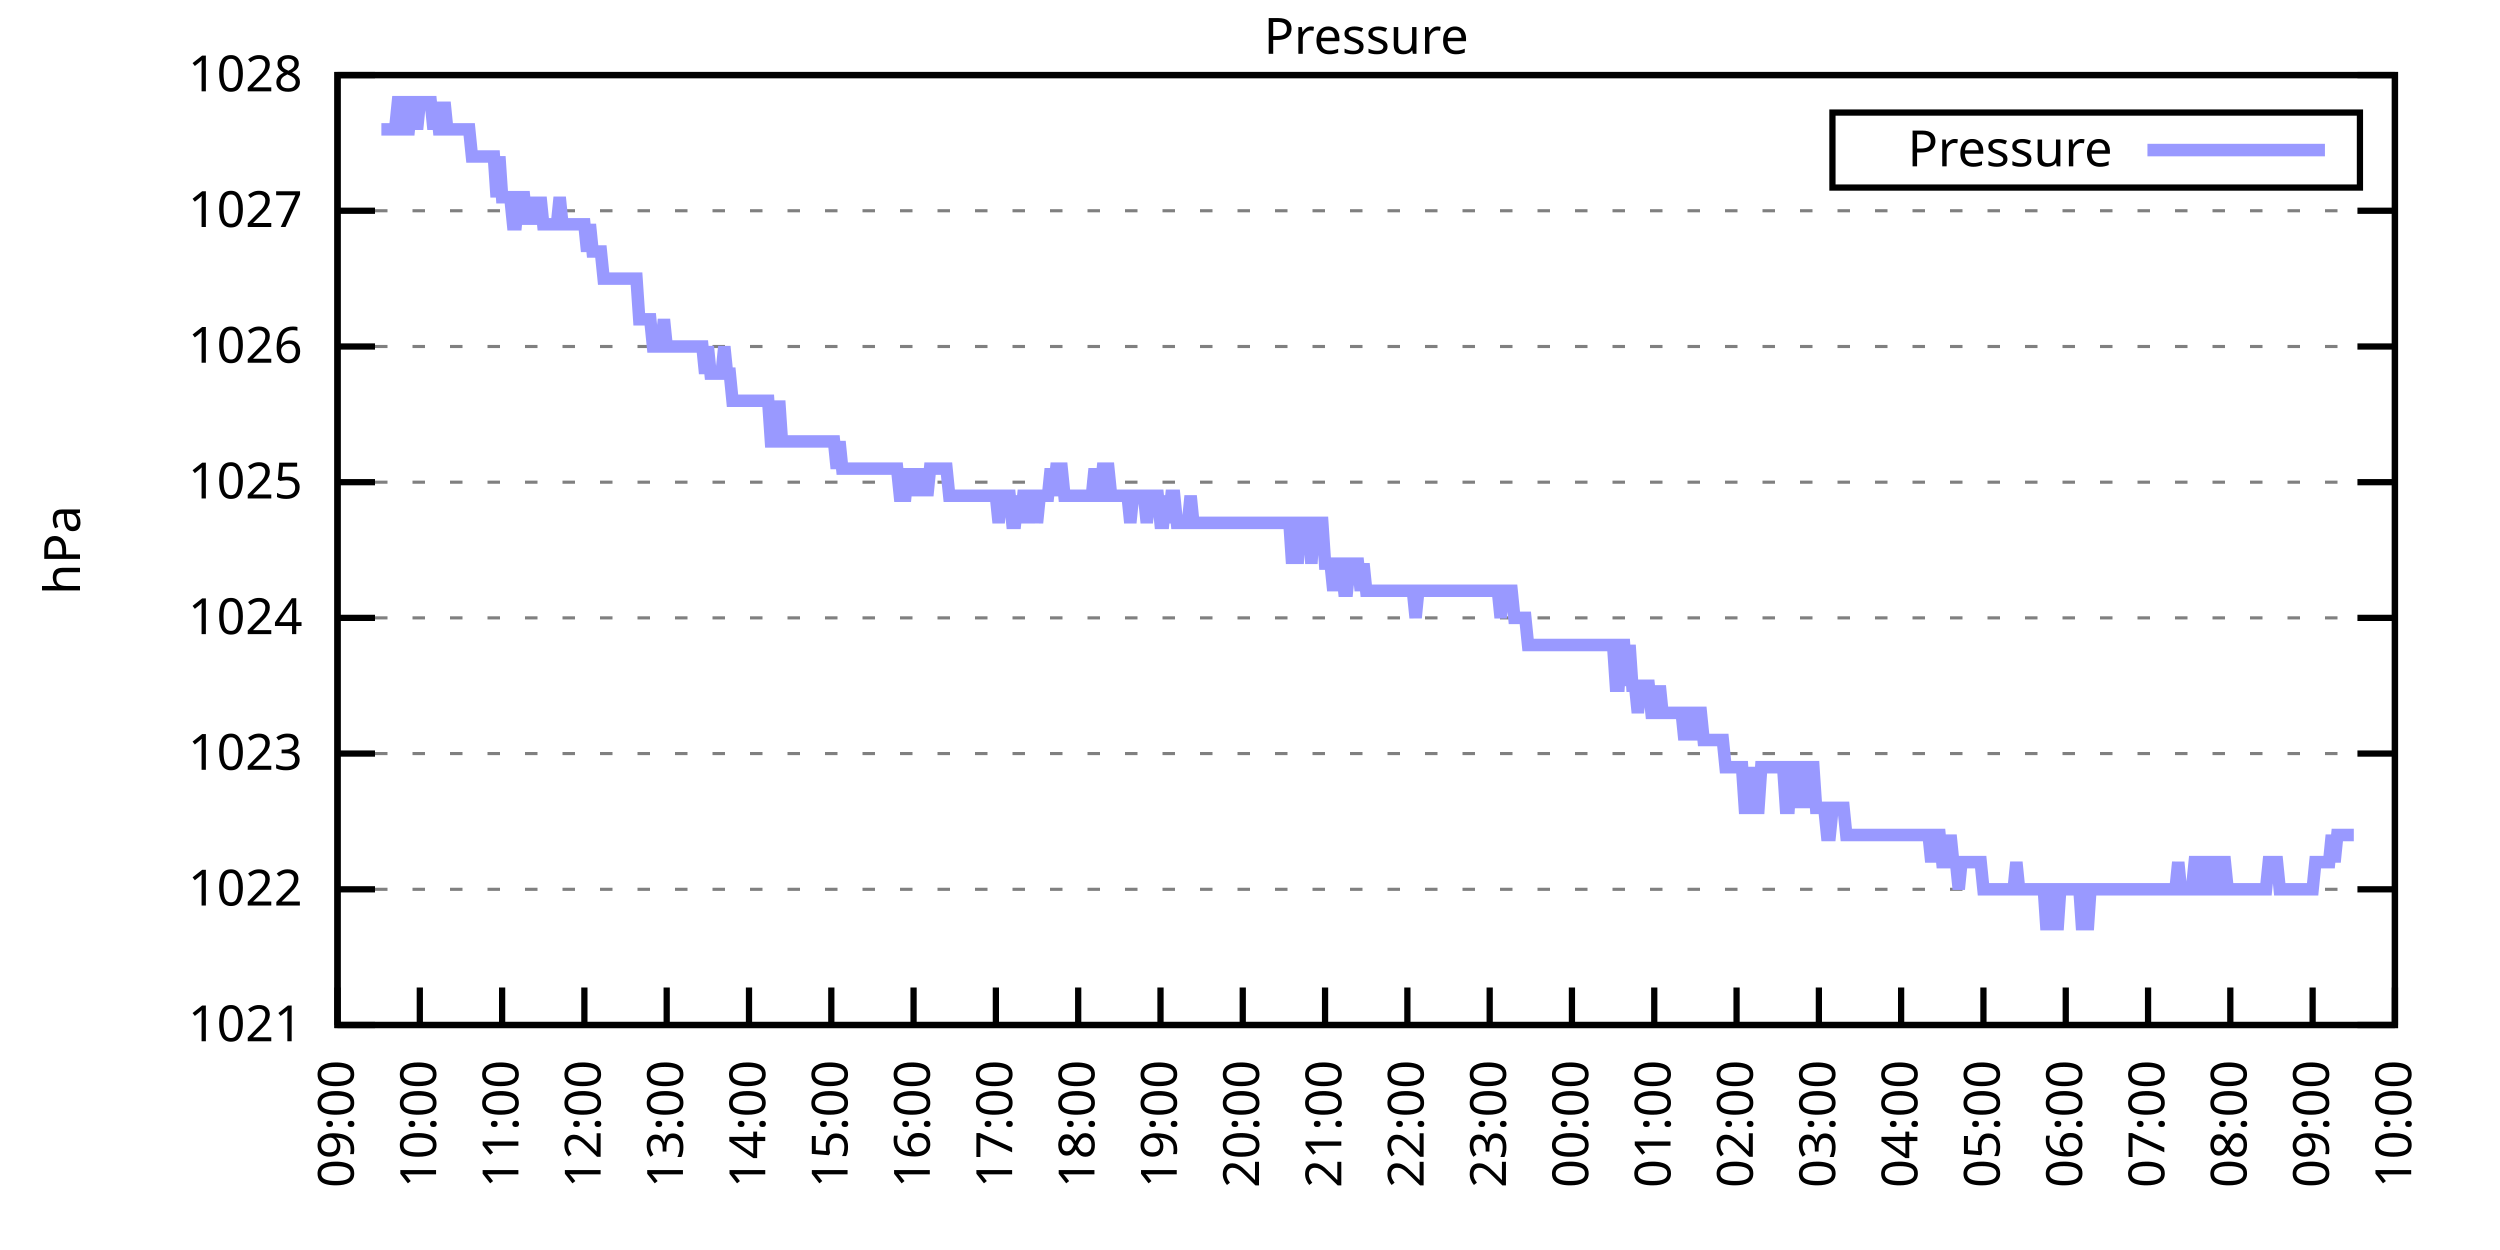
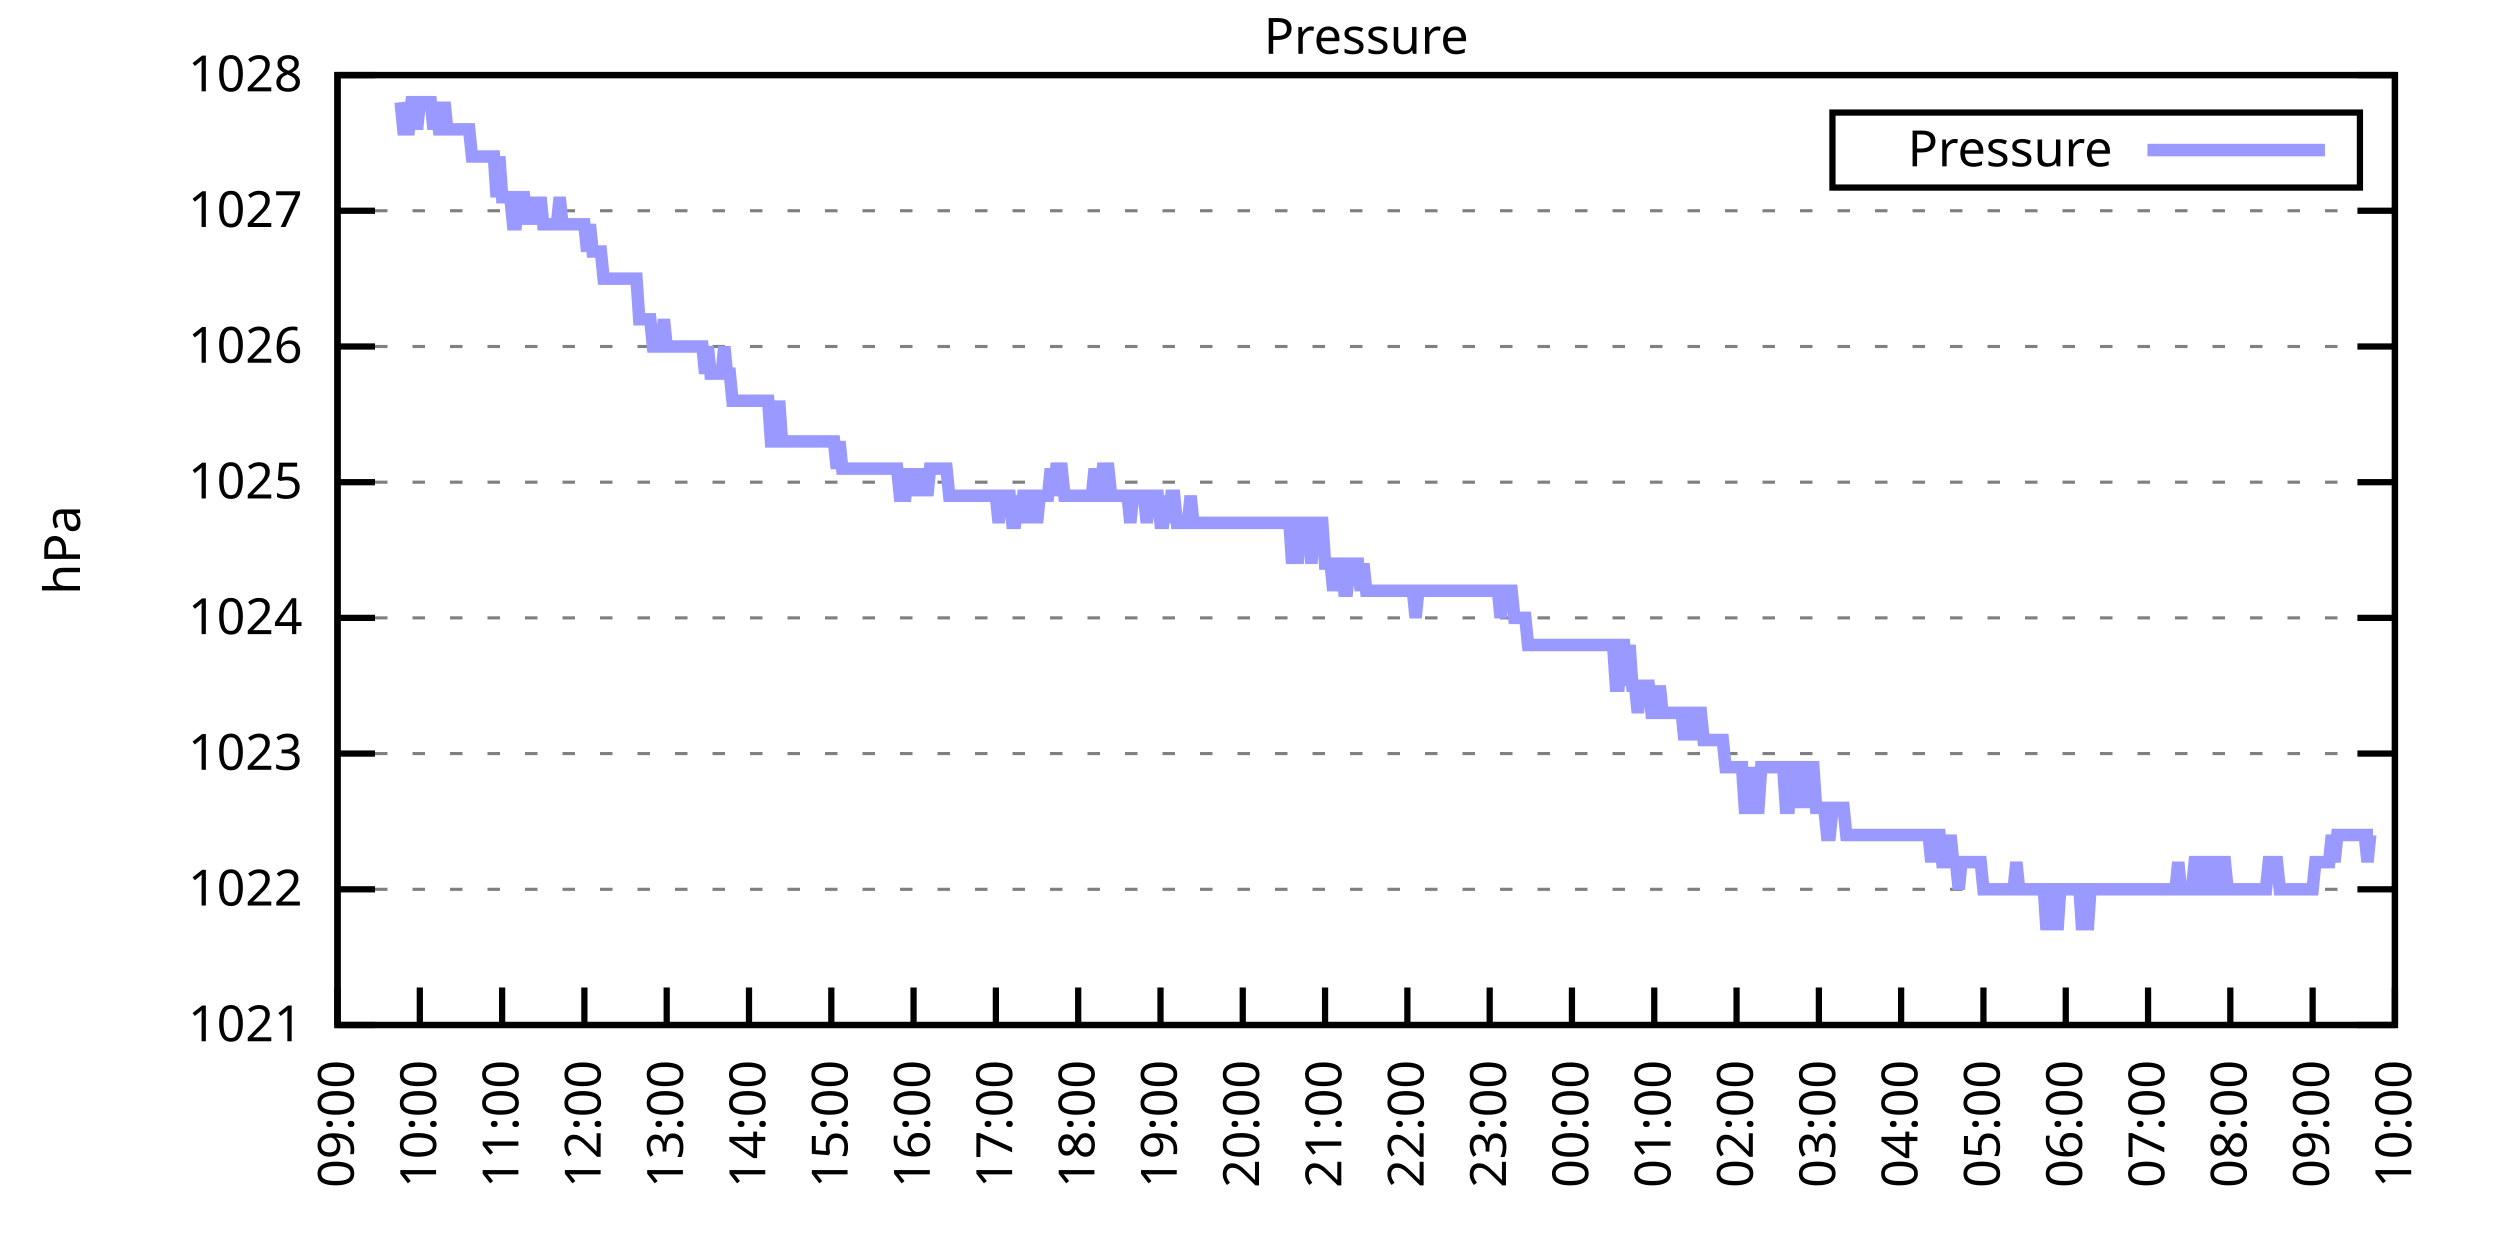
<svg xmlns="http://www.w3.org/2000/svg" xmlns:xlink="http://www.w3.org/1999/xlink" width="400" height="200" viewBox="0 0 400 200">
  <g id="gnuplot_canvas">
    <rect x="0" y="0" width="400" height="200" fill="none" />
    <defs>
      <circle id="gpDot" r="0.5" stroke-width="0.5" stroke="currentColor" />
      <path id="gpPt0" stroke-width="0.333" stroke="currentColor" d="M-1,0 h2 M0,-1 v2" />
      <path id="gpPt1" stroke-width="0.333" stroke="currentColor" d="M-1,-1 L1,1 M1,-1 L-1,1" />
      <path id="gpPt2" stroke-width="0.333" stroke="currentColor" d="M-1,0 L1,0 M0,-1 L0,1 M-1,-1 L1,1 M-1,1 L1,-1" />
      <rect id="gpPt3" stroke-width="0.333" stroke="currentColor" x="-1" y="-1" width="2" height="2" />
      <rect id="gpPt4" stroke-width="0.333" stroke="currentColor" fill="currentColor" x="-1" y="-1" width="2" height="2" />
      <circle id="gpPt5" stroke-width="0.333" stroke="currentColor" cx="0" cy="0" r="1" />
      <use xlink:href="#gpPt5" id="gpPt6" fill="currentColor" stroke="none" />
      <path id="gpPt7" stroke-width="0.333" stroke="currentColor" d="M0,-1.33 L-1.33,0.67 L1.33,0.67 z" />
      <use xlink:href="#gpPt7" id="gpPt8" fill="currentColor" stroke="none" />
      <use xlink:href="#gpPt7" id="gpPt9" stroke="currentColor" transform="rotate(180)" />
      <use xlink:href="#gpPt9" id="gpPt10" fill="currentColor" stroke="none" />
      <use xlink:href="#gpPt3" id="gpPt11" stroke="currentColor" transform="rotate(45)" />
      <use xlink:href="#gpPt11" id="gpPt12" fill="currentColor" stroke="none" />
      <path id="gpPt13" stroke-width="0.333" stroke="currentColor" d="M0,1.330 L1.265,0.411 L0.782,-1.067 L-0.782,-1.076 L-1.265,0.411 z" />
      <use xlink:href="#gpPt13" id="gpPt14" fill="currentColor" stroke="none" />
      <filter id="textbox" filterUnits="objectBoundingBox" x="0" y="0" height="1" width="1">
        <feFlood flood-color="white" flood-opacity="1" result="bgnd" />
        <feComposite in="SourceGraphic" in2="bgnd" operator="atop" />
      </filter>
      <filter id="greybox" filterUnits="objectBoundingBox" x="0" y="0" height="1" width="1">
        <feFlood flood-color="lightgrey" flood-opacity="1" result="grey" />
        <feComposite in="SourceGraphic" in2="grey" operator="atop" />
      </filter>
    </defs>
    <g fill="none" color="white" stroke="currentColor" stroke-width="1.00" stroke-linecap="butt" stroke-linejoin="miter">
</g>
    <g fill="none" color="black" stroke="currentColor" stroke-width="1.00" stroke-linecap="butt" stroke-linejoin="miter">
      <g stroke="none" shape-rendering="crispEdges">
        <polygon fill="rgb(255, 255, 255)" points="54.00,164.00 383.18,164.00 383.18,12.02 54.00,12.02 " />
      </g>
    </g>
    <g fill="none" color="black" stroke="currentColor" stroke-width="1.00" stroke-linecap="butt" stroke-linejoin="miter">
</g>
    <g fill="none" color="black" stroke="black" stroke-width="0.50" stroke-linecap="butt" stroke-linejoin="miter">
</g>
    <g fill="none" color="gray" stroke="currentColor" stroke-width="0.50" stroke-linecap="butt" stroke-linejoin="miter">
      <path stroke="gray" stroke-dasharray="2,4" class="gridline" d="M54.00,164.00 L383.19,164.00  " />
    </g>
    <g fill="none" color="gray" stroke="gray" stroke-width="1.00" stroke-linecap="butt" stroke-linejoin="miter">
</g>
    <g fill="none" color="black" stroke="currentColor" stroke-width="1.00" stroke-linecap="butt" stroke-linejoin="miter">
      <path stroke="black" d="M54.00,164.00 L60.00,164.00 M383.19,164.00 L377.19,164.00  " />
      <g transform="translate(48.40,166.60)" stroke="none" fill="black" font-family="Sans" font-size="8.00" text-anchor="end">
        <text>
          <tspan font-family="Sans"> 1021</tspan>
        </text>
      </g>
    </g>
    <g fill="none" color="black" stroke="currentColor" stroke-width="1.00" stroke-linecap="butt" stroke-linejoin="miter">
</g>
    <g fill="none" color="black" stroke="black" stroke-width="0.50" stroke-linecap="butt" stroke-linejoin="miter">
</g>
    <g fill="none" color="gray" stroke="currentColor" stroke-width="0.50" stroke-linecap="butt" stroke-linejoin="miter">
      <path stroke="gray" stroke-dasharray="2,4" class="gridline" d="M54.00,142.29 L383.19,142.29  " />
    </g>
    <g fill="none" color="gray" stroke="gray" stroke-width="1.00" stroke-linecap="butt" stroke-linejoin="miter">
</g>
    <g fill="none" color="black" stroke="currentColor" stroke-width="1.00" stroke-linecap="butt" stroke-linejoin="miter">
      <path stroke="black" d="M54.00,142.29 L60.00,142.29 M383.19,142.29 L377.19,142.29  " />
      <g transform="translate(48.40,144.89)" stroke="none" fill="black" font-family="Sans" font-size="8.00" text-anchor="end">
        <text>
          <tspan font-family="Sans"> 1022</tspan>
        </text>
      </g>
    </g>
    <g fill="none" color="black" stroke="currentColor" stroke-width="1.00" stroke-linecap="butt" stroke-linejoin="miter">
</g>
    <g fill="none" color="black" stroke="black" stroke-width="0.50" stroke-linecap="butt" stroke-linejoin="miter">
</g>
    <g fill="none" color="gray" stroke="currentColor" stroke-width="0.50" stroke-linecap="butt" stroke-linejoin="miter">
      <path stroke="gray" stroke-dasharray="2,4" class="gridline" d="M54.00,120.57 L383.19,120.57  " />
    </g>
    <g fill="none" color="gray" stroke="gray" stroke-width="1.00" stroke-linecap="butt" stroke-linejoin="miter">
</g>
    <g fill="none" color="black" stroke="currentColor" stroke-width="1.00" stroke-linecap="butt" stroke-linejoin="miter">
      <path stroke="black" d="M54.00,120.57 L60.00,120.57 M383.19,120.57 L377.19,120.57  " />
      <g transform="translate(48.40,123.17)" stroke="none" fill="black" font-family="Sans" font-size="8.00" text-anchor="end">
        <text>
          <tspan font-family="Sans"> 1023</tspan>
        </text>
      </g>
    </g>
    <g fill="none" color="black" stroke="currentColor" stroke-width="1.00" stroke-linecap="butt" stroke-linejoin="miter">
</g>
    <g fill="none" color="black" stroke="black" stroke-width="0.50" stroke-linecap="butt" stroke-linejoin="miter">
</g>
    <g fill="none" color="gray" stroke="currentColor" stroke-width="0.50" stroke-linecap="butt" stroke-linejoin="miter">
      <path stroke="gray" stroke-dasharray="2,4" class="gridline" d="M54.00,98.86 L383.19,98.86  " />
    </g>
    <g fill="none" color="gray" stroke="gray" stroke-width="1.00" stroke-linecap="butt" stroke-linejoin="miter">
</g>
    <g fill="none" color="black" stroke="currentColor" stroke-width="1.00" stroke-linecap="butt" stroke-linejoin="miter">
      <path stroke="black" d="M54.00,98.86 L60.00,98.86 M383.19,98.86 L377.19,98.86  " />
      <g transform="translate(48.40,101.46)" stroke="none" fill="black" font-family="Sans" font-size="8.00" text-anchor="end">
        <text>
          <tspan font-family="Sans"> 1024</tspan>
        </text>
      </g>
    </g>
    <g fill="none" color="black" stroke="currentColor" stroke-width="1.00" stroke-linecap="butt" stroke-linejoin="miter">
</g>
    <g fill="none" color="black" stroke="black" stroke-width="0.50" stroke-linecap="butt" stroke-linejoin="miter">
</g>
    <g fill="none" color="gray" stroke="currentColor" stroke-width="0.50" stroke-linecap="butt" stroke-linejoin="miter">
      <path stroke="gray" stroke-dasharray="2,4" class="gridline" d="M54.00,77.15 L383.19,77.15  " />
    </g>
    <g fill="none" color="gray" stroke="gray" stroke-width="1.00" stroke-linecap="butt" stroke-linejoin="miter">
</g>
    <g fill="none" color="black" stroke="currentColor" stroke-width="1.00" stroke-linecap="butt" stroke-linejoin="miter">
      <path stroke="black" d="M54.00,77.15 L60.00,77.15 M383.19,77.15 L377.19,77.15  " />
      <g transform="translate(48.40,79.75)" stroke="none" fill="black" font-family="Sans" font-size="8.00" text-anchor="end">
        <text>
          <tspan font-family="Sans"> 1025</tspan>
        </text>
      </g>
    </g>
    <g fill="none" color="black" stroke="currentColor" stroke-width="1.00" stroke-linecap="butt" stroke-linejoin="miter">
</g>
    <g fill="none" color="black" stroke="black" stroke-width="0.50" stroke-linecap="butt" stroke-linejoin="miter">
</g>
    <g fill="none" color="gray" stroke="currentColor" stroke-width="0.50" stroke-linecap="butt" stroke-linejoin="miter">
      <path stroke="gray" stroke-dasharray="2,4" class="gridline" d="M54.00,55.44 L383.19,55.44  " />
    </g>
    <g fill="none" color="gray" stroke="gray" stroke-width="1.00" stroke-linecap="butt" stroke-linejoin="miter">
</g>
    <g fill="none" color="black" stroke="currentColor" stroke-width="1.00" stroke-linecap="butt" stroke-linejoin="miter">
      <path stroke="black" d="M54.00,55.44 L60.00,55.44 M383.19,55.44 L377.19,55.44  " />
      <g transform="translate(48.40,58.04)" stroke="none" fill="black" font-family="Sans" font-size="8.00" text-anchor="end">
        <text>
          <tspan font-family="Sans"> 1026</tspan>
        </text>
      </g>
    </g>
    <g fill="none" color="black" stroke="currentColor" stroke-width="1.00" stroke-linecap="butt" stroke-linejoin="miter">
</g>
    <g fill="none" color="black" stroke="black" stroke-width="0.50" stroke-linecap="butt" stroke-linejoin="miter">
</g>
    <g fill="none" color="gray" stroke="currentColor" stroke-width="0.50" stroke-linecap="butt" stroke-linejoin="miter">
      <path stroke="gray" stroke-dasharray="2,4" class="gridline" d="M54.00,33.72 L383.19,33.72  " />
    </g>
    <g fill="none" color="gray" stroke="gray" stroke-width="1.00" stroke-linecap="butt" stroke-linejoin="miter">
</g>
    <g fill="none" color="black" stroke="currentColor" stroke-width="1.00" stroke-linecap="butt" stroke-linejoin="miter">
      <path stroke="black" d="M54.00,33.72 L60.00,33.72 M383.19,33.72 L377.19,33.72  " />
      <g transform="translate(48.40,36.32)" stroke="none" fill="black" font-family="Sans" font-size="8.00" text-anchor="end">
        <text>
          <tspan font-family="Sans"> 1027</tspan>
        </text>
      </g>
    </g>
    <g fill="none" color="black" stroke="currentColor" stroke-width="1.00" stroke-linecap="butt" stroke-linejoin="miter">
</g>
    <g fill="none" color="black" stroke="black" stroke-width="0.50" stroke-linecap="butt" stroke-linejoin="miter">
</g>
    <g fill="none" color="gray" stroke="currentColor" stroke-width="0.50" stroke-linecap="butt" stroke-linejoin="miter">
      <path stroke="gray" stroke-dasharray="2,4" class="gridline" d="M54.00,12.01 L383.19,12.01  " />
    </g>
    <g fill="none" color="gray" stroke="gray" stroke-width="1.00" stroke-linecap="butt" stroke-linejoin="miter">
</g>
    <g fill="none" color="black" stroke="currentColor" stroke-width="1.00" stroke-linecap="butt" stroke-linejoin="miter">
      <path stroke="black" d="M54.00,12.01 L60.00,12.01 M383.19,12.01 L377.19,12.01  " />
      <g transform="translate(48.40,14.61)" stroke="none" fill="black" font-family="Sans" font-size="8.00" text-anchor="end">
        <text>
          <tspan font-family="Sans"> 1028</tspan>
        </text>
      </g>
    </g>
    <g fill="none" color="black" stroke="currentColor" stroke-width="1.00" stroke-linecap="butt" stroke-linejoin="miter">
      <path stroke="black" d="M54.00,164.00 L54.00,158.00  " />
      <g transform="translate(56.60,169.60) rotate(270.00)" stroke="none" fill="black" font-family="Sans" font-size="8.00" text-anchor="end">
        <text>
          <tspan font-family="Sans">09:00</tspan>
        </text>
      </g>
    </g>
    <g fill="none" color="black" stroke="currentColor" stroke-width="1.00" stroke-linecap="butt" stroke-linejoin="miter">
      <path stroke="black" d="M67.17,164.00 L67.17,158.00  " />
      <g transform="translate(69.77,169.60) rotate(270.00)" stroke="none" fill="black" font-family="Sans" font-size="8.00" text-anchor="end">
        <text>
          <tspan font-family="Sans">10:00</tspan>
        </text>
      </g>
    </g>
    <g fill="none" color="black" stroke="currentColor" stroke-width="1.00" stroke-linecap="butt" stroke-linejoin="miter">
      <path stroke="black" d="M80.34,164.00 L80.34,158.00  " />
      <g transform="translate(82.94,169.60) rotate(270.00)" stroke="none" fill="black" font-family="Sans" font-size="8.00" text-anchor="end">
        <text>
          <tspan font-family="Sans">11:00</tspan>
        </text>
      </g>
    </g>
    <g fill="none" color="black" stroke="currentColor" stroke-width="1.00" stroke-linecap="butt" stroke-linejoin="miter">
      <path stroke="black" d="M93.50,164.00 L93.50,158.00  " />
      <g transform="translate(96.10,169.60) rotate(270.00)" stroke="none" fill="black" font-family="Sans" font-size="8.00" text-anchor="end">
        <text>
          <tspan font-family="Sans">12:00</tspan>
        </text>
      </g>
    </g>
    <g fill="none" color="black" stroke="currentColor" stroke-width="1.00" stroke-linecap="butt" stroke-linejoin="miter">
      <path stroke="black" d="M106.67,164.00 L106.67,158.00  " />
      <g transform="translate(109.27,169.60) rotate(270.00)" stroke="none" fill="black" font-family="Sans" font-size="8.00" text-anchor="end">
        <text>
          <tspan font-family="Sans">13:00</tspan>
        </text>
      </g>
    </g>
    <g fill="none" color="black" stroke="currentColor" stroke-width="1.00" stroke-linecap="butt" stroke-linejoin="miter">
      <path stroke="black" d="M119.84,164.00 L119.84,158.00  " />
      <g transform="translate(122.44,169.60) rotate(270.00)" stroke="none" fill="black" font-family="Sans" font-size="8.00" text-anchor="end">
        <text>
          <tspan font-family="Sans">14:00</tspan>
        </text>
      </g>
    </g>
    <g fill="none" color="black" stroke="currentColor" stroke-width="1.00" stroke-linecap="butt" stroke-linejoin="miter">
      <path stroke="black" d="M133.01,164.00 L133.01,158.00  " />
      <g transform="translate(135.61,169.60) rotate(270.00)" stroke="none" fill="black" font-family="Sans" font-size="8.00" text-anchor="end">
        <text>
          <tspan font-family="Sans">15:00</tspan>
        </text>
      </g>
    </g>
    <g fill="none" color="black" stroke="currentColor" stroke-width="1.00" stroke-linecap="butt" stroke-linejoin="miter">
      <path stroke="black" d="M146.17,164.00 L146.17,158.00  " />
      <g transform="translate(148.77,169.60) rotate(270.00)" stroke="none" fill="black" font-family="Sans" font-size="8.00" text-anchor="end">
        <text>
          <tspan font-family="Sans">16:00</tspan>
        </text>
      </g>
    </g>
    <g fill="none" color="black" stroke="currentColor" stroke-width="1.00" stroke-linecap="butt" stroke-linejoin="miter">
      <path stroke="black" d="M159.34,164.00 L159.34,158.00  " />
      <g transform="translate(161.94,169.60) rotate(270.00)" stroke="none" fill="black" font-family="Sans" font-size="8.00" text-anchor="end">
        <text>
          <tspan font-family="Sans">17:00</tspan>
        </text>
      </g>
    </g>
    <g fill="none" color="black" stroke="currentColor" stroke-width="1.00" stroke-linecap="butt" stroke-linejoin="miter">
      <path stroke="black" d="M172.51,164.00 L172.51,158.00  " />
      <g transform="translate(175.11,169.60) rotate(270.00)" stroke="none" fill="black" font-family="Sans" font-size="8.00" text-anchor="end">
        <text>
          <tspan font-family="Sans">18:00</tspan>
        </text>
      </g>
    </g>
    <g fill="none" color="black" stroke="currentColor" stroke-width="1.00" stroke-linecap="butt" stroke-linejoin="miter">
      <path stroke="black" d="M185.68,164.00 L185.68,158.00  " />
      <g transform="translate(188.28,169.60) rotate(270.00)" stroke="none" fill="black" font-family="Sans" font-size="8.00" text-anchor="end">
        <text>
          <tspan font-family="Sans">19:00</tspan>
        </text>
      </g>
    </g>
    <g fill="none" color="black" stroke="currentColor" stroke-width="1.00" stroke-linecap="butt" stroke-linejoin="miter">
      <path stroke="black" d="M198.84,164.00 L198.84,158.00  " />
      <g transform="translate(201.44,169.60) rotate(270.00)" stroke="none" fill="black" font-family="Sans" font-size="8.00" text-anchor="end">
        <text>
          <tspan font-family="Sans">20:00</tspan>
        </text>
      </g>
    </g>
    <g fill="none" color="black" stroke="currentColor" stroke-width="1.00" stroke-linecap="butt" stroke-linejoin="miter">
      <path stroke="black" d="M212.01,164.00 L212.01,158.00  " />
      <g transform="translate(214.61,169.60) rotate(270.00)" stroke="none" fill="black" font-family="Sans" font-size="8.00" text-anchor="end">
        <text>
          <tspan font-family="Sans">21:00</tspan>
        </text>
      </g>
    </g>
    <g fill="none" color="black" stroke="currentColor" stroke-width="1.00" stroke-linecap="butt" stroke-linejoin="miter">
      <path stroke="black" d="M225.18,164.00 L225.18,158.00  " />
      <g transform="translate(227.78,169.60) rotate(270.00)" stroke="none" fill="black" font-family="Sans" font-size="8.00" text-anchor="end">
        <text>
          <tspan font-family="Sans">22:00</tspan>
        </text>
      </g>
    </g>
    <g fill="none" color="black" stroke="currentColor" stroke-width="1.00" stroke-linecap="butt" stroke-linejoin="miter">
      <path stroke="black" d="M238.35,164.00 L238.35,158.00  " />
      <g transform="translate(240.95,169.60) rotate(270.00)" stroke="none" fill="black" font-family="Sans" font-size="8.00" text-anchor="end">
        <text>
          <tspan font-family="Sans">23:00</tspan>
        </text>
      </g>
    </g>
    <g fill="none" color="black" stroke="currentColor" stroke-width="1.00" stroke-linecap="butt" stroke-linejoin="miter">
      <path stroke="black" d="M251.51,164.00 L251.51,158.00  " />
      <g transform="translate(254.11,169.60) rotate(270.00)" stroke="none" fill="black" font-family="Sans" font-size="8.00" text-anchor="end">
        <text>
          <tspan font-family="Sans">00:00</tspan>
        </text>
      </g>
    </g>
    <g fill="none" color="black" stroke="currentColor" stroke-width="1.00" stroke-linecap="butt" stroke-linejoin="miter">
      <path stroke="black" d="M264.68,164.00 L264.68,158.00  " />
      <g transform="translate(267.28,169.60) rotate(270.00)" stroke="none" fill="black" font-family="Sans" font-size="8.00" text-anchor="end">
        <text>
          <tspan font-family="Sans">01:00</tspan>
        </text>
      </g>
    </g>
    <g fill="none" color="black" stroke="currentColor" stroke-width="1.00" stroke-linecap="butt" stroke-linejoin="miter">
      <path stroke="black" d="M277.85,164.00 L277.85,158.00  " />
      <g transform="translate(280.45,169.60) rotate(270.00)" stroke="none" fill="black" font-family="Sans" font-size="8.00" text-anchor="end">
        <text>
          <tspan font-family="Sans">02:00</tspan>
        </text>
      </g>
    </g>
    <g fill="none" color="black" stroke="currentColor" stroke-width="1.00" stroke-linecap="butt" stroke-linejoin="miter">
      <path stroke="black" d="M291.02,164.00 L291.02,158.00  " />
      <g transform="translate(293.62,169.60) rotate(270.00)" stroke="none" fill="black" font-family="Sans" font-size="8.00" text-anchor="end">
        <text>
          <tspan font-family="Sans">03:00</tspan>
        </text>
      </g>
    </g>
    <g fill="none" color="black" stroke="currentColor" stroke-width="1.00" stroke-linecap="butt" stroke-linejoin="miter">
      <path stroke="black" d="M304.18,164.00 L304.18,158.00  " />
      <g transform="translate(306.78,169.60) rotate(270.00)" stroke="none" fill="black" font-family="Sans" font-size="8.00" text-anchor="end">
        <text>
          <tspan font-family="Sans">04:00</tspan>
        </text>
      </g>
    </g>
    <g fill="none" color="black" stroke="currentColor" stroke-width="1.00" stroke-linecap="butt" stroke-linejoin="miter">
      <path stroke="black" d="M317.35,164.00 L317.35,158.00  " />
      <g transform="translate(319.95,169.60) rotate(270.00)" stroke="none" fill="black" font-family="Sans" font-size="8.00" text-anchor="end">
        <text>
          <tspan font-family="Sans">05:00</tspan>
        </text>
      </g>
    </g>
    <g fill="none" color="black" stroke="currentColor" stroke-width="1.00" stroke-linecap="butt" stroke-linejoin="miter">
      <path stroke="black" d="M330.52,164.00 L330.52,158.00  " />
      <g transform="translate(333.12,169.60) rotate(270.00)" stroke="none" fill="black" font-family="Sans" font-size="8.00" text-anchor="end">
        <text>
          <tspan font-family="Sans">06:00</tspan>
        </text>
      </g>
    </g>
    <g fill="none" color="black" stroke="currentColor" stroke-width="1.00" stroke-linecap="butt" stroke-linejoin="miter">
      <path stroke="black" d="M343.69,164.00 L343.69,158.00  " />
      <g transform="translate(346.29,169.60) rotate(270.00)" stroke="none" fill="black" font-family="Sans" font-size="8.00" text-anchor="end">
        <text>
          <tspan font-family="Sans">07:00</tspan>
        </text>
      </g>
    </g>
    <g fill="none" color="black" stroke="currentColor" stroke-width="1.00" stroke-linecap="butt" stroke-linejoin="miter">
      <path stroke="black" d="M356.85,164.00 L356.85,158.00  " />
      <g transform="translate(359.45,169.60) rotate(270.00)" stroke="none" fill="black" font-family="Sans" font-size="8.00" text-anchor="end">
        <text>
          <tspan font-family="Sans">08:00</tspan>
        </text>
      </g>
    </g>
    <g fill="none" color="black" stroke="currentColor" stroke-width="1.00" stroke-linecap="butt" stroke-linejoin="miter">
      <path stroke="black" d="M370.02,164.00 L370.02,158.00  " />
      <g transform="translate(372.62,169.60) rotate(270.00)" stroke="none" fill="black" font-family="Sans" font-size="8.00" text-anchor="end">
        <text>
          <tspan font-family="Sans">09:00</tspan>
        </text>
      </g>
    </g>
    <g fill="none" color="black" stroke="currentColor" stroke-width="1.00" stroke-linecap="butt" stroke-linejoin="miter">
      <path stroke="black" d="M383.19,164.00 L383.19,158.00  " />
      <g transform="translate(385.79,169.60) rotate(270.00)" stroke="none" fill="black" font-family="Sans" font-size="8.00" text-anchor="end">
        <text>
          <tspan font-family="Sans">10:00</tspan>
        </text>
      </g>
    </g>
    <g fill="none" color="black" stroke="currentColor" stroke-width="1.00" stroke-linecap="butt" stroke-linejoin="miter">
</g>
    <g fill="none" color="black" stroke="currentColor" stroke-width="1.00" stroke-linecap="butt" stroke-linejoin="miter">
      <path stroke="black" d="M54.00,12.01 L54.00,164.00 L383.19,164.00 L383.19,12.01 L54.00,12.01 Z  " />
    </g>
    <g fill="none" color="black" stroke="currentColor" stroke-width="1.00" stroke-linecap="butt" stroke-linejoin="miter">
</g>
    <g fill="none" color="black" stroke="currentColor" stroke-width="1.00" stroke-linecap="butt" stroke-linejoin="miter">
      <path stroke="black" d="M293.19,30.01 L293.19,18.01 L377.59,18.01 L377.59,30.01 L293.19,30.01 Z  " />
    </g>
    <g id="Pressure_plot_1">
      <g fill="none" color="white" stroke="black" stroke-width="2.00" stroke-linecap="butt" stroke-linejoin="miter">
</g>
      <g fill="none" color="black" stroke="currentColor" stroke-width="2.00" stroke-linecap="butt" stroke-linejoin="miter">
        <g transform="translate(337.99,26.61)" stroke="none" fill="black" font-family="Sans" font-size="8.00" text-anchor="end">
          <text>
            <tspan font-family="Sans">Pressure</tspan>
          </text>
        </g>
      </g>
      <g fill="none" color="black" stroke="currentColor" stroke-width="2.00" stroke-linecap="butt" stroke-linejoin="miter">
-         <path stroke="rgb(153, 153, 255)" d="M343.59,24.01 L371.99,24.01 M61.02,20.70 L61.46,20.70 L61.90,20.70 L62.34,20.70 L62.78,20.70 L63.22,20.70   L63.66,16.35 L64.10,16.35 L64.53,20.70 L64.97,20.70 L65.41,20.70 L65.85,16.35 L66.29,16.35 L66.73,20.70   L67.17,16.35 L67.61,16.35 L68.05,16.35 L68.48,16.35 L68.92,16.35 L69.36,20.70 L69.80,16.35 L70.24,20.70   L70.68,20.70 L71.12,16.35 L71.56,20.70 L72.00,20.70 L72.43,20.70 L72.87,20.70 L73.31,20.70 L73.75,20.70   L74.19,20.70 L74.63,20.70 L75.07,20.70 L75.51,25.04 L75.95,25.04 L76.38,25.04 L76.82,25.04 L77.26,25.04   L77.70,25.04 L78.14,25.04 L78.58,25.04 L79.02,25.04 L79.46,31.55 L79.90,25.04 L80.34,31.55 L80.77,31.55   L81.21,31.55 L81.65,31.55 L82.09,35.89 L82.53,35.89 L82.97,31.55 L83.41,31.55 L83.85,31.55 L84.29,35.89   L84.72,31.55 L85.16,35.89 L85.60,31.55 L86.04,35.89 L86.48,31.55 L86.92,35.89 L87.36,35.89 L87.80,35.89   L88.24,35.89 L88.67,35.89 L89.11,35.89 L89.55,31.55 L89.99,35.89 L90.43,35.89 L90.87,35.89 L91.31,35.89   L91.75,35.89 L92.19,35.89 L92.62,35.89 L93.06,35.89 L93.50,35.89 L93.94,40.24 L94.38,35.89 L94.82,40.24   L95.26,40.24 L95.70,40.24 L96.14,40.24 L96.58,44.58 L97.01,44.58 L97.45,44.58 L97.89,44.58 L98.33,44.58   L98.77,44.58 L99.21,44.58 L99.65,44.58 L100.09,44.58 L100.53,44.58 L100.96,44.58 L101.40,44.58 L101.84,44.58   L102.28,51.09 L102.72,51.09 L103.16,51.09 L103.60,51.09 L104.04,51.09 L104.48,55.44 L104.91,55.44 L105.35,55.44   L105.79,55.44 L106.23,51.09 L106.67,55.44 L107.11,55.44 L107.55,55.44 L107.99,55.44 L108.43,55.44 L108.87,55.44   L109.30,55.44 L109.74,55.44 L110.18,55.44 L110.62,55.44 L111.06,55.44 L111.50,55.44 L111.94,55.44 L112.38,55.44   L112.82,59.78 L113.25,55.44 L113.69,59.78 L114.13,59.78 L114.57,59.78 L115.01,59.78 L115.45,59.78 L115.89,55.44   L116.33,59.78 L116.77,59.78 L117.20,64.12 L117.64,64.12 L118.08,64.12 L118.52,64.12 L118.96,64.12 L119.40,64.12   L119.84,64.12 L120.28,64.12 L120.72,64.12 L121.15,64.12 L121.59,64.12 L122.03,64.12 L122.47,64.12 L122.91,64.12   L123.35,70.63 L123.79,70.63 L124.23,70.63 L124.67,64.12 L125.11,70.63 L125.54,70.63 L125.98,70.63 L126.42,70.63   L126.86,70.63 L127.30,70.63 L127.74,70.63 L128.18,70.63 L128.62,70.63 L129.06,70.63 L129.49,70.63 L129.93,70.63   L130.37,70.63 L130.81,70.63 L131.25,70.63 L131.69,70.63 L132.13,70.63 L132.57,70.63 L133.01,70.63 L133.44,70.63   L133.88,74.98 L134.32,70.63 L134.76,74.98 L135.20,74.98 L135.64,74.98 L136.08,74.98 L136.52,74.98 L136.96,74.98   L137.39,74.98 L137.83,74.98 L138.27,74.98 L138.71,74.98 L139.15,74.98 L139.59,74.98 L140.03,74.98 L140.47,74.98   L140.91,74.98 L141.35,74.98 L141.78,74.98 L142.22,74.98 L142.66,74.98 L143.10,74.98 L143.54,74.98 L143.98,79.32   L144.42,79.32 L144.86,79.32 L145.30,74.98 L145.73,79.32 L146.17,74.98 L146.61,79.32 L147.05,74.98 L147.49,79.32   L147.93,74.98 L148.37,79.32 L148.81,74.98 L149.25,74.98 L149.68,74.98 L150.12,74.98 L150.56,74.98 L151.00,74.98   L151.44,74.98 L151.88,79.32 L152.32,79.32 L152.76,79.32 L153.20,79.32 L153.63,79.32 L154.07,79.32 L154.51,79.32   L154.95,79.32 L155.39,79.32 L155.83,79.32 L156.27,79.32 L156.71,79.32 L157.15,79.32 L157.59,79.32 L158.02,79.32   L158.46,79.32 L158.90,79.32 L159.34,79.32 L159.78,83.66 L160.22,79.32 L160.66,79.32 L161.10,79.32 L161.54,79.32   L161.97,83.66 L162.41,83.66 L162.85,79.32 L163.29,83.66 L163.73,79.32 L164.17,79.32 L164.61,83.66 L165.05,79.32   L165.49,79.32 L165.92,83.66 L166.36,79.32 L166.80,79.32 L167.24,79.32 L167.68,79.32 L168.12,74.98 L168.56,79.32   L169.00,74.98 L169.44,74.98 L169.87,74.98 L170.31,79.32 L170.75,79.32 L171.19,79.32 L171.63,79.32 L172.07,79.32   L172.51,79.32 L172.95,79.32 L173.39,79.32 L173.83,79.32 L174.26,79.32 L174.70,79.32 L175.14,74.98 L175.58,79.32   L176.02,79.32 L176.46,74.98 L176.90,74.98 L177.34,74.98 L177.78,79.32 L178.21,79.32 L178.65,79.32 L179.09,79.32   L179.53,79.32 L179.97,79.32 L180.41,79.32 L180.85,83.66 L181.29,79.32 L181.73,79.32 L182.16,79.32 L182.60,79.32   L183.04,79.32 L183.48,83.66 L183.92,79.32 L184.36,79.32 L184.80,79.32 L185.24,79.32 L185.68,83.66 L186.11,83.66   L186.55,79.32 L186.99,83.66 L187.43,79.32 L187.87,79.32 L188.31,83.66 L188.75,83.66 L189.19,83.66 L189.63,83.66   L190.07,83.66 L190.50,79.32 L190.94,83.66 L191.38,83.66 L191.82,83.66 L192.26,83.66 L192.70,83.66 L193.14,83.66   L193.58,83.66 L194.02,83.66 L194.45,83.66 L194.89,83.66 L195.33,83.66 L195.77,83.66 L196.21,83.66 L196.65,83.66   L197.09,83.66 L197.53,83.66 L197.97,83.66 L198.40,83.66 L198.84,83.66 L199.28,83.66 L199.72,83.66 L200.16,83.66   L200.60,83.66 L201.04,83.66 L201.48,83.66 L201.92,83.66 L202.35,83.66 L202.79,83.66 L203.23,83.66 L203.67,83.66   L204.11,83.66 L204.55,83.66 L204.99,83.66 L205.43,83.66 L205.87,83.66 L206.31,83.66 L206.74,90.18 L207.18,83.66   L207.62,90.18 L208.06,83.66 L208.50,83.66 L208.94,83.66 L209.38,83.66 L209.82,90.18 L210.26,83.66 L210.69,83.66   L211.13,83.66 L211.57,83.66 L212.01,90.18 L212.45,90.18 L212.89,90.18 L213.33,94.52 L213.77,90.18 L214.21,90.18   L214.64,90.18 L215.08,94.52 L215.52,94.52 L215.96,90.18 L216.40,90.18 L216.84,90.18 L217.28,90.18 L217.72,94.52   L218.16,90.18 L218.60,94.52 L219.03,94.52 L219.47,94.52 L219.91,94.52 L220.35,94.52 L220.79,94.52 L221.23,94.52   L221.67,94.52 L222.11,94.52 L222.55,94.52 L222.98,94.52 L223.42,94.52 L223.86,94.52 L224.30,94.52 L224.74,94.52   L225.18,94.52 L225.62,94.52 L226.06,94.52 L226.50,98.86 L226.93,94.52 L227.37,94.52 L227.81,94.52 L228.25,94.52   L228.69,94.52 L229.13,94.52 L229.57,94.52 L230.01,94.52 L230.45,94.52 L230.88,94.52 L231.32,94.52 L231.76,94.52   L232.20,94.52 L232.64,94.52 L233.08,94.52 L233.52,94.52 L233.96,94.52 L234.40,94.52 L234.84,94.52 L235.27,94.52   L235.71,94.52 L236.15,94.52 L236.59,94.52 L237.03,94.52 L237.47,94.52 L237.91,94.52 L238.35,94.52 L238.79,94.52   L239.22,94.52 L239.66,94.52 L240.10,98.86 L240.54,94.52 L240.98,94.52 L241.42,94.52 L241.86,94.52 L242.30,98.86   L242.74,98.86 L243.17,98.86 L243.61,98.86 L244.05,98.86 L244.49,103.20 L244.93,103.20 L245.37,103.20 L245.81,103.20   L246.25,103.20 L246.69,103.20 L247.12,103.20 L247.56,103.20 L248.00,103.20 L248.44,103.20 L248.88,103.20 L249.32,103.20   L249.76,103.20 L250.20,103.20 L250.64,103.20 L251.08,103.20 L251.51,103.20 L251.95,103.20 L252.39,103.20 L252.83,103.20   L253.27,103.20 L253.71,103.20 L254.15,103.20 L254.59,103.20 L255.03,103.20 L255.46,103.20 L255.90,103.20 L256.34,103.20   L256.78,103.20 L257.22,103.20 L257.66,103.20 L258.10,103.20 L258.54,109.72 L258.98,109.72 L259.41,103.20 L259.85,103.20   L260.29,109.72 L260.73,103.20 L261.17,109.72 L261.61,109.72 L262.05,114.06 L262.49,109.72 L262.93,109.72 L263.36,109.72   L263.80,109.72 L264.24,114.06 L264.68,114.06 L265.12,114.06 L265.56,109.72 L266.00,114.06 L266.44,114.06 L266.88,114.06   L267.32,114.06 L267.75,114.06 L268.19,114.06 L268.63,114.06 L269.07,114.06 L269.51,118.40 L269.95,114.06 L270.39,114.06   L270.83,118.40 L271.27,114.06 L271.70,114.06 L272.14,114.06 L272.58,118.40 L273.02,118.40 L273.46,118.40 L273.90,118.40   L274.34,118.40 L274.78,118.40 L275.22,118.40 L275.65,118.40 L276.09,122.75 L276.53,122.75 L276.97,122.75 L277.41,122.75   L277.85,122.75 L278.29,122.75 L278.73,122.75 L279.17,129.26 L279.60,129.26 L280.04,122.75 L280.48,129.26 L280.92,129.26   L281.36,129.26 L281.80,122.75 L282.24,122.75 L282.68,122.75 L283.12,122.75 L283.56,122.75 L283.99,122.75 L284.43,122.75   L284.87,122.75 L285.31,122.75 L285.75,129.26 L286.19,129.26 L286.63,122.75 L287.07,122.75 L287.51,129.26 L287.94,122.75   L288.38,122.75 L288.82,122.75 L289.26,129.26 L289.70,122.75 L290.14,122.75 L290.58,129.26 L291.02,129.26 L291.46,129.26   L291.89,129.26 L292.33,133.60 L292.77,133.60 L293.21,129.26 L293.65,129.26 L294.09,129.26 L294.53,129.26 L294.97,129.26   L295.41,133.60 L295.84,133.60 L296.28,133.60 L296.72,133.60 L297.16,133.60 L297.60,133.60 L298.04,133.60 L298.48,133.60   L298.92,133.60 L299.36,133.60 L299.80,133.60 L300.23,133.60 L300.67,133.60 L301.11,133.60 L301.55,133.60 L301.99,133.60   L302.43,133.60 L302.87,133.60 L303.31,133.60 L303.75,133.60 L304.18,133.60 L304.62,133.60 L305.06,133.60 L305.50,133.60   L305.94,133.60 L306.38,133.60 L306.82,133.60 L307.26,133.60 L307.70,133.60 L308.13,133.60 L308.57,133.60 L309.01,137.94   L309.45,133.60 L309.89,133.60 L310.33,133.60 L310.77,137.94 L311.21,137.94 L311.65,137.94 L312.08,133.60 L312.52,137.94   L312.96,137.94 L313.40,142.29 L313.84,137.94 L314.28,137.94 L314.72,137.94 L315.16,137.94 L315.60,137.94 L316.04,137.94   L316.47,137.94 L316.91,137.94 L317.35,142.29 L317.79,142.29 L318.23,142.29 L318.67,142.29 L319.11,142.29 L319.55,142.29   L319.99,142.29 L320.42,142.29 L320.86,142.29 L321.30,142.29 L321.74,142.29 L322.18,142.29 L322.62,137.94 L323.06,142.29   L323.50,142.29 L323.94,142.29 L324.37,142.29 L324.81,142.29 L325.25,142.29 L325.69,142.29 L326.13,142.29 L326.57,142.29   L327.01,142.29 L327.45,148.80 L327.89,142.29 L328.33,142.29 L328.76,142.29 L329.20,148.80 L329.64,142.29 L330.08,142.29   L330.52,142.29 L330.96,142.29 L331.40,142.29 L331.84,142.29 L332.28,142.29 L332.71,142.29 L333.15,148.80 L333.59,142.29   L334.03,148.80 L334.47,142.29 L334.91,142.29 L335.35,142.29 L335.79,142.29 L336.23,142.29 L336.66,142.29 L337.10,142.29   L337.54,142.29 L337.98,142.29 L338.42,142.29 L338.86,142.29 L339.30,142.29 L339.74,142.29 L340.18,142.29 L340.61,142.29   L341.05,142.29 L341.49,142.29 L341.93,142.29 L342.37,142.29 L342.81,142.29 L343.25,142.29 L343.69,142.29 L344.13,142.29   L344.57,142.29 L345.00,142.29 L345.44,142.29 L345.88,142.29 L346.32,142.29 L346.76,142.29 L347.20,142.29 L347.64,142.29   L348.08,142.29 L348.52,137.94 L348.95,142.29 L349.39,142.29 L349.83,142.29 L350.27,142.29 L350.71,142.29 L351.15,137.94   L351.59,137.94 L352.03,142.29 L352.47,142.29 L352.90,142.29 L353.34,137.94 L353.78,137.94 L354.22,137.94 L354.66,142.29   L355.10,142.29 L355.54,137.94 L355.98,137.94 L356.42,142.29 L356.85,142.29 L357.29,142.29 L357.73,142.29 L358.17,142.29   L358.61,142.29 L359.05,142.29 L359.49,142.29 L359.93,142.29 L360.37,142.29 L360.81,142.29 L361.24,142.29 L361.68,142.29   L362.12,142.29 L362.56,142.29 L363.00,137.94 L363.44,137.94 L363.88,137.94 L364.32,137.94 L364.76,142.29 L365.19,142.29   L365.63,142.29 L366.07,142.29 L366.51,142.29 L366.95,142.29 L367.39,142.29 L367.83,142.29 L368.27,142.29 L368.71,142.29   L369.14,142.29 L369.58,142.29 L370.02,142.29 L370.46,137.94 L370.90,137.94 L371.34,137.94 L371.78,137.94 L372.22,137.94   L372.66,137.94 L373.09,133.60 L373.53,137.94 L373.97,133.60 L374.41,133.60 L374.85,133.60 L375.29,133.60 L375.73,133.60   L376.17,133.60 L376.61,133.60  " />
+         <path stroke="rgb(153, 153, 255)" d="M343.59,24.01 L371.99,24.01 M64.10,16.35 L64.53,20.70 L64.97,20.70 L65.41,20.70 L65.85,16.35 L66.29,16.35   L66.73,20.70 L67.17,16.35 L67.61,16.35 L68.05,16.35 L68.48,16.35 L68.92,16.35 L69.36,20.70 L69.80,16.35   L70.24,20.70 L70.68,20.70 L71.12,16.35 L71.56,20.70 L72.00,20.70 L72.43,20.70 L72.87,20.70 L73.31,20.70   L73.75,20.70 L74.19,20.70 L74.63,20.70 L75.07,20.70 L75.51,25.04 L75.95,25.04 L76.38,25.04 L76.82,25.04   L77.26,25.04 L77.70,25.04 L78.14,25.04 L78.58,25.04 L79.02,25.04 L79.46,31.55 L79.90,25.04 L80.34,31.55   L80.77,31.55 L81.21,31.55 L81.65,31.55 L82.09,35.89 L82.53,35.89 L82.97,31.55 L83.41,31.55 L83.85,31.55   L84.29,35.89 L84.72,31.55 L85.16,35.89 L85.60,31.55 L86.04,35.89 L86.48,31.55 L86.92,35.89 L87.36,35.89   L87.80,35.89 L88.24,35.89 L88.67,35.89 L89.11,35.89 L89.55,31.55 L89.99,35.89 L90.43,35.89 L90.87,35.89   L91.31,35.89 L91.75,35.89 L92.19,35.89 L92.62,35.89 L93.06,35.89 L93.50,35.89 L93.94,40.24 L94.38,35.89   L94.82,40.24 L95.26,40.24 L95.70,40.24 L96.14,40.24 L96.58,44.58 L97.01,44.58 L97.45,44.58 L97.89,44.58   L98.33,44.58 L98.77,44.58 L99.21,44.58 L99.65,44.58 L100.09,44.58 L100.53,44.58 L100.96,44.58 L101.40,44.58   L101.84,44.58 L102.28,51.09 L102.72,51.09 L103.16,51.09 L103.60,51.09 L104.04,51.09 L104.48,55.44 L104.91,55.44   L105.35,55.44 L105.79,55.44 L106.23,51.09 L106.67,55.44 L107.11,55.44 L107.55,55.44 L107.99,55.44 L108.43,55.44   L108.87,55.44 L109.30,55.44 L109.74,55.44 L110.18,55.44 L110.62,55.44 L111.06,55.44 L111.50,55.44 L111.94,55.44   L112.38,55.44 L112.82,59.78 L113.25,55.44 L113.69,59.78 L114.13,59.78 L114.57,59.78 L115.01,59.78 L115.45,59.78   L115.89,55.44 L116.33,59.78 L116.77,59.78 L117.20,64.12 L117.64,64.12 L118.08,64.12 L118.52,64.12 L118.96,64.12   L119.40,64.12 L119.84,64.12 L120.28,64.12 L120.72,64.12 L121.15,64.12 L121.59,64.12 L122.03,64.12 L122.47,64.12   L122.91,64.12 L123.35,70.63 L123.79,70.63 L124.23,70.63 L124.67,64.12 L125.11,70.63 L125.54,70.63 L125.98,70.63   L126.42,70.63 L126.86,70.63 L127.30,70.63 L127.74,70.63 L128.18,70.63 L128.62,70.63 L129.06,70.63 L129.49,70.63   L129.93,70.63 L130.37,70.63 L130.81,70.63 L131.25,70.63 L131.69,70.63 L132.13,70.63 L132.57,70.63 L133.01,70.63   L133.44,70.63 L133.88,74.98 L134.32,70.63 L134.76,74.98 L135.20,74.98 L135.64,74.98 L136.08,74.98 L136.52,74.98   L136.96,74.98 L137.39,74.98 L137.83,74.98 L138.27,74.98 L138.71,74.98 L139.15,74.98 L139.59,74.98 L140.03,74.98   L140.47,74.98 L140.91,74.98 L141.35,74.98 L141.78,74.98 L142.22,74.98 L142.66,74.98 L143.10,74.98 L143.54,74.98   L143.98,79.32 L144.42,79.32 L144.86,79.32 L145.30,74.98 L145.73,79.32 L146.17,74.98 L146.61,79.32 L147.05,74.98   L147.49,79.32 L147.93,74.98 L148.37,79.32 L148.81,74.98 L149.25,74.98 L149.68,74.98 L150.12,74.98 L150.56,74.98   L151.00,74.98 L151.44,74.98 L151.88,79.32 L152.32,79.32 L152.76,79.32 L153.20,79.32 L153.63,79.32 L154.07,79.32   L154.51,79.32 L154.95,79.32 L155.39,79.32 L155.83,79.32 L156.27,79.32 L156.71,79.32 L157.15,79.32 L157.59,79.32   L158.02,79.32 L158.46,79.32 L158.90,79.32 L159.34,79.32 L159.78,83.66 L160.22,79.32 L160.66,79.32 L161.10,79.32   L161.54,79.32 L161.97,83.66 L162.41,83.66 L162.85,79.32 L163.29,83.66 L163.73,79.32 L164.17,79.32 L164.61,83.66   L165.05,79.32 L165.49,79.32 L165.92,83.66 L166.36,79.32 L166.80,79.32 L167.24,79.32 L167.68,79.32 L168.12,74.98   L168.56,79.32 L169.00,74.98 L169.44,74.98 L169.87,74.98 L170.31,79.32 L170.75,79.32 L171.19,79.32 L171.63,79.32   L172.07,79.32 L172.51,79.32 L172.95,79.32 L173.39,79.32 L173.83,79.32 L174.26,79.32 L174.70,79.32 L175.14,74.98   L175.58,79.32 L176.02,79.32 L176.46,74.98 L176.90,74.98 L177.34,74.98 L177.78,79.32 L178.21,79.32 L178.65,79.32   L179.09,79.32 L179.53,79.32 L179.97,79.32 L180.41,79.32 L180.85,83.66 L181.29,79.32 L181.73,79.32 L182.16,79.32   L182.60,79.32 L183.04,79.32 L183.48,83.66 L183.92,79.32 L184.36,79.32 L184.80,79.32 L185.24,79.32 L185.68,83.66   L186.11,83.66 L186.55,79.32 L186.99,83.66 L187.43,79.32 L187.87,79.32 L188.31,83.66 L188.75,83.66 L189.19,83.66   L189.63,83.66 L190.07,83.66 L190.50,79.32 L190.94,83.66 L191.38,83.66 L191.82,83.66 L192.26,83.66 L192.70,83.66   L193.14,83.66 L193.58,83.66 L194.02,83.66 L194.45,83.66 L194.89,83.66 L195.33,83.66 L195.77,83.66 L196.21,83.66   L196.65,83.66 L197.09,83.66 L197.53,83.66 L197.97,83.66 L198.40,83.66 L198.84,83.66 L199.28,83.66 L199.72,83.66   L200.16,83.66 L200.60,83.66 L201.04,83.66 L201.48,83.66 L201.92,83.66 L202.35,83.66 L202.79,83.66 L203.23,83.66   L203.67,83.66 L204.11,83.66 L204.55,83.66 L204.99,83.66 L205.43,83.66 L205.87,83.66 L206.31,83.66 L206.74,90.18   L207.18,83.66 L207.62,90.18 L208.06,83.66 L208.50,83.66 L208.94,83.66 L209.38,83.66 L209.82,90.18 L210.26,83.66   L210.69,83.66 L211.13,83.66 L211.57,83.66 L212.01,90.18 L212.45,90.18 L212.89,90.18 L213.33,94.52 L213.77,90.18   L214.21,90.18 L214.64,90.18 L215.08,94.52 L215.52,94.52 L215.96,90.18 L216.40,90.18 L216.84,90.18 L217.28,90.18   L217.72,94.52 L218.16,90.18 L218.60,94.52 L219.03,94.52 L219.47,94.52 L219.91,94.52 L220.35,94.52 L220.79,94.52   L221.23,94.52 L221.67,94.52 L222.11,94.52 L222.55,94.52 L222.98,94.52 L223.42,94.52 L223.86,94.52 L224.30,94.52   L224.74,94.52 L225.18,94.52 L225.62,94.52 L226.06,94.52 L226.50,98.86 L226.93,94.52 L227.37,94.52 L227.81,94.52   L228.25,94.52 L228.69,94.52 L229.13,94.52 L229.57,94.52 L230.01,94.52 L230.45,94.52 L230.88,94.52 L231.32,94.52   L231.76,94.52 L232.20,94.52 L232.64,94.52 L233.08,94.52 L233.52,94.52 L233.96,94.52 L234.40,94.52 L234.84,94.52   L235.27,94.52 L235.71,94.52 L236.15,94.52 L236.59,94.52 L237.03,94.52 L237.47,94.52 L237.91,94.52 L238.35,94.52   L238.79,94.52 L239.22,94.52 L239.66,94.52 L240.10,98.86 L240.54,94.52 L240.98,94.52 L241.42,94.52 L241.86,94.52   L242.30,98.86 L242.74,98.86 L243.17,98.86 L243.61,98.86 L244.05,98.86 L244.49,103.20 L244.93,103.20 L245.37,103.20   L245.81,103.20 L246.25,103.20 L246.69,103.20 L247.12,103.20 L247.56,103.20 L248.00,103.20 L248.44,103.20 L248.88,103.20   L249.32,103.20 L249.76,103.20 L250.20,103.20 L250.64,103.20 L251.08,103.20 L251.51,103.20 L251.95,103.20 L252.39,103.20   L252.83,103.20 L253.27,103.20 L253.71,103.20 L254.15,103.20 L254.59,103.20 L255.03,103.20 L255.46,103.20 L255.90,103.20   L256.34,103.20 L256.78,103.20 L257.22,103.20 L257.66,103.20 L258.10,103.20 L258.54,109.72 L258.98,109.72 L259.41,103.20   L259.85,103.20 L260.29,109.72 L260.73,103.20 L261.17,109.72 L261.61,109.72 L262.05,114.06 L262.49,109.72 L262.93,109.72   L263.36,109.72 L263.80,109.72 L264.24,114.06 L264.68,114.06 L265.12,114.06 L265.56,109.72 L266.00,114.06 L266.44,114.06   L266.88,114.06 L267.32,114.06 L267.75,114.06 L268.19,114.06 L268.63,114.06 L269.07,114.06 L269.51,118.40 L269.95,114.06   L270.39,114.06 L270.83,118.40 L271.27,114.06 L271.70,114.06 L272.14,114.06 L272.58,118.40 L273.02,118.40 L273.46,118.40   L273.90,118.40 L274.34,118.40 L274.78,118.40 L275.22,118.40 L275.65,118.40 L276.09,122.75 L276.53,122.75 L276.97,122.75   L277.41,122.75 L277.85,122.75 L278.29,122.75 L278.73,122.75 L279.17,129.26 L279.60,129.26 L280.04,122.75 L280.48,129.26   L280.92,129.26 L281.36,129.26 L281.80,122.75 L282.24,122.75 L282.68,122.75 L283.12,122.75 L283.56,122.75 L283.99,122.75   L284.43,122.75 L284.87,122.75 L285.31,122.75 L285.75,129.26 L286.19,129.26 L286.63,122.75 L287.07,122.75 L287.51,129.26   L287.94,122.75 L288.38,122.75 L288.82,122.75 L289.26,129.26 L289.70,122.75 L290.14,122.75 L290.58,129.26 L291.02,129.26   L291.46,129.26 L291.89,129.26 L292.33,133.60 L292.77,133.60 L293.21,129.26 L293.65,129.26 L294.09,129.26 L294.53,129.26   L294.97,129.26 L295.41,133.60 L295.84,133.60 L296.28,133.60 L296.72,133.60 L297.16,133.60 L297.60,133.60 L298.04,133.60   L298.48,133.60 L298.92,133.60 L299.36,133.60 L299.80,133.60 L300.23,133.60 L300.67,133.60 L301.11,133.60 L301.55,133.60   L301.99,133.60 L302.43,133.60 L302.87,133.60 L303.31,133.60 L303.75,133.60 L304.18,133.60 L304.62,133.60 L305.06,133.60   L305.50,133.60 L305.94,133.60 L306.38,133.60 L306.82,133.60 L307.26,133.60 L307.70,133.60 L308.13,133.60 L308.57,133.60   L309.01,137.94 L309.45,133.60 L309.89,133.60 L310.33,133.60 L310.77,137.94 L311.21,137.94 L311.65,137.94 L312.08,133.60   L312.52,137.94 L312.96,137.94 L313.40,142.29 L313.84,137.94 L314.28,137.94 L314.72,137.94 L315.16,137.94 L315.60,137.94   L316.04,137.94 L316.47,137.94 L316.91,137.94 L317.35,142.29 L317.79,142.29 L318.23,142.29 L318.67,142.29 L319.11,142.29   L319.55,142.29 L319.99,142.29 L320.42,142.29 L320.86,142.29 L321.30,142.29 L321.74,142.29 L322.18,142.29 L322.62,137.94   L323.06,142.29 L323.50,142.29 L323.94,142.29 L324.37,142.29 L324.81,142.29 L325.25,142.29 L325.69,142.29 L326.13,142.29   L326.57,142.29 L327.01,142.29 L327.45,148.80 L327.89,142.29 L328.33,142.29 L328.76,142.29 L329.20,148.80 L329.64,142.29   L330.08,142.29 L330.52,142.29 L330.96,142.29 L331.40,142.29 L331.84,142.29 L332.28,142.29 L332.71,142.29 L333.15,148.80   L333.59,142.29 L334.03,148.80 L334.47,142.29 L334.91,142.29 L335.35,142.29 L335.79,142.29 L336.23,142.29 L336.66,142.29   L337.10,142.29 L337.54,142.29 L337.98,142.29 L338.42,142.29 L338.86,142.29 L339.30,142.29 L339.74,142.29 L340.18,142.29   L340.61,142.29 L341.05,142.29 L341.49,142.29 L341.93,142.29 L342.37,142.29 L342.81,142.29 L343.25,142.29 L343.69,142.29   L344.13,142.29 L344.57,142.29 L345.00,142.29 L345.44,142.29 L345.88,142.29 L346.32,142.29 L346.76,142.29 L347.20,142.29   L347.64,142.29 L348.08,142.29 L348.52,137.94 L348.95,142.29 L349.39,142.29 L349.83,142.29 L350.27,142.29 L350.71,142.29   L351.15,137.94 L351.59,137.94 L352.03,142.29 L352.47,142.29 L352.90,142.29 L353.34,137.94 L353.78,137.94 L354.22,137.94   L354.66,142.29 L355.10,142.29 L355.54,137.94 L355.98,137.94 L356.42,142.29 L356.85,142.29 L357.29,142.29 L357.73,142.29   L358.17,142.29 L358.61,142.29 L359.05,142.29 L359.49,142.29 L359.93,142.29 L360.37,142.29 L360.81,142.29 L361.24,142.29   L361.68,142.29 L362.12,142.29 L362.56,142.29 L363.00,137.94 L363.44,137.94 L363.88,137.94 L364.32,137.94 L364.76,142.29   L365.19,142.29 L365.63,142.29 L366.07,142.29 L366.51,142.29 L366.95,142.29 L367.39,142.29 L367.83,142.29 L368.27,142.29   L368.71,142.29 L369.14,142.29 L369.58,142.29 L370.02,142.29 L370.46,137.94 L370.90,137.94 L371.34,137.94 L371.78,137.94   L372.22,137.94 L372.66,137.94 L373.09,133.60 L373.53,137.94 L373.97,133.60 L374.41,133.60 L374.85,133.60 L375.29,133.60   L375.73,133.60 L376.17,133.60 L376.61,133.60 L377.05,133.60 L377.48,133.60 L377.92,133.60 L378.36,133.60 L378.80,137.94   L379.24,133.60 L379.68,133.60  " />
      </g>
    </g>
    <g fill="none" color="black" stroke="currentColor" stroke-width="2.00" stroke-linecap="butt" stroke-linejoin="miter">
</g>
    <g fill="none" color="black" stroke="black" stroke-width="1.00" stroke-linecap="butt" stroke-linejoin="miter">
</g>
    <g fill="none" color="black" stroke="currentColor" stroke-width="1.00" stroke-linecap="butt" stroke-linejoin="miter">
      <path stroke="black" d="M54.00,12.01 L54.00,164.00 L383.19,164.00 L383.19,12.01 L54.00,12.01 Z  " />
      <g transform="translate(12.80,88.01) rotate(270.00)" stroke="none" fill="black" font-family="Sans" font-size="8.00" text-anchor="middle">
        <text>
          <tspan font-family="Sans">hPa</tspan>
        </text>
      </g>
    </g>
    <g fill="none" color="black" stroke="currentColor" stroke-width="1.00" stroke-linecap="butt" stroke-linejoin="miter">
</g>
    <g fill="none" color="black" stroke="currentColor" stroke-width="1.00" stroke-linecap="butt" stroke-linejoin="miter">
      <g transform="translate(218.59,8.61)" stroke="none" fill="black" font-family="Sans" font-size="8.00" text-anchor="middle">
        <text>
          <tspan font-family="Sans">Pressure</tspan>
        </text>
      </g>
    </g>
    <g fill="none" color="black" stroke="currentColor" stroke-width="1.00" stroke-linecap="butt" stroke-linejoin="miter">
</g>
  </g>
</svg>
